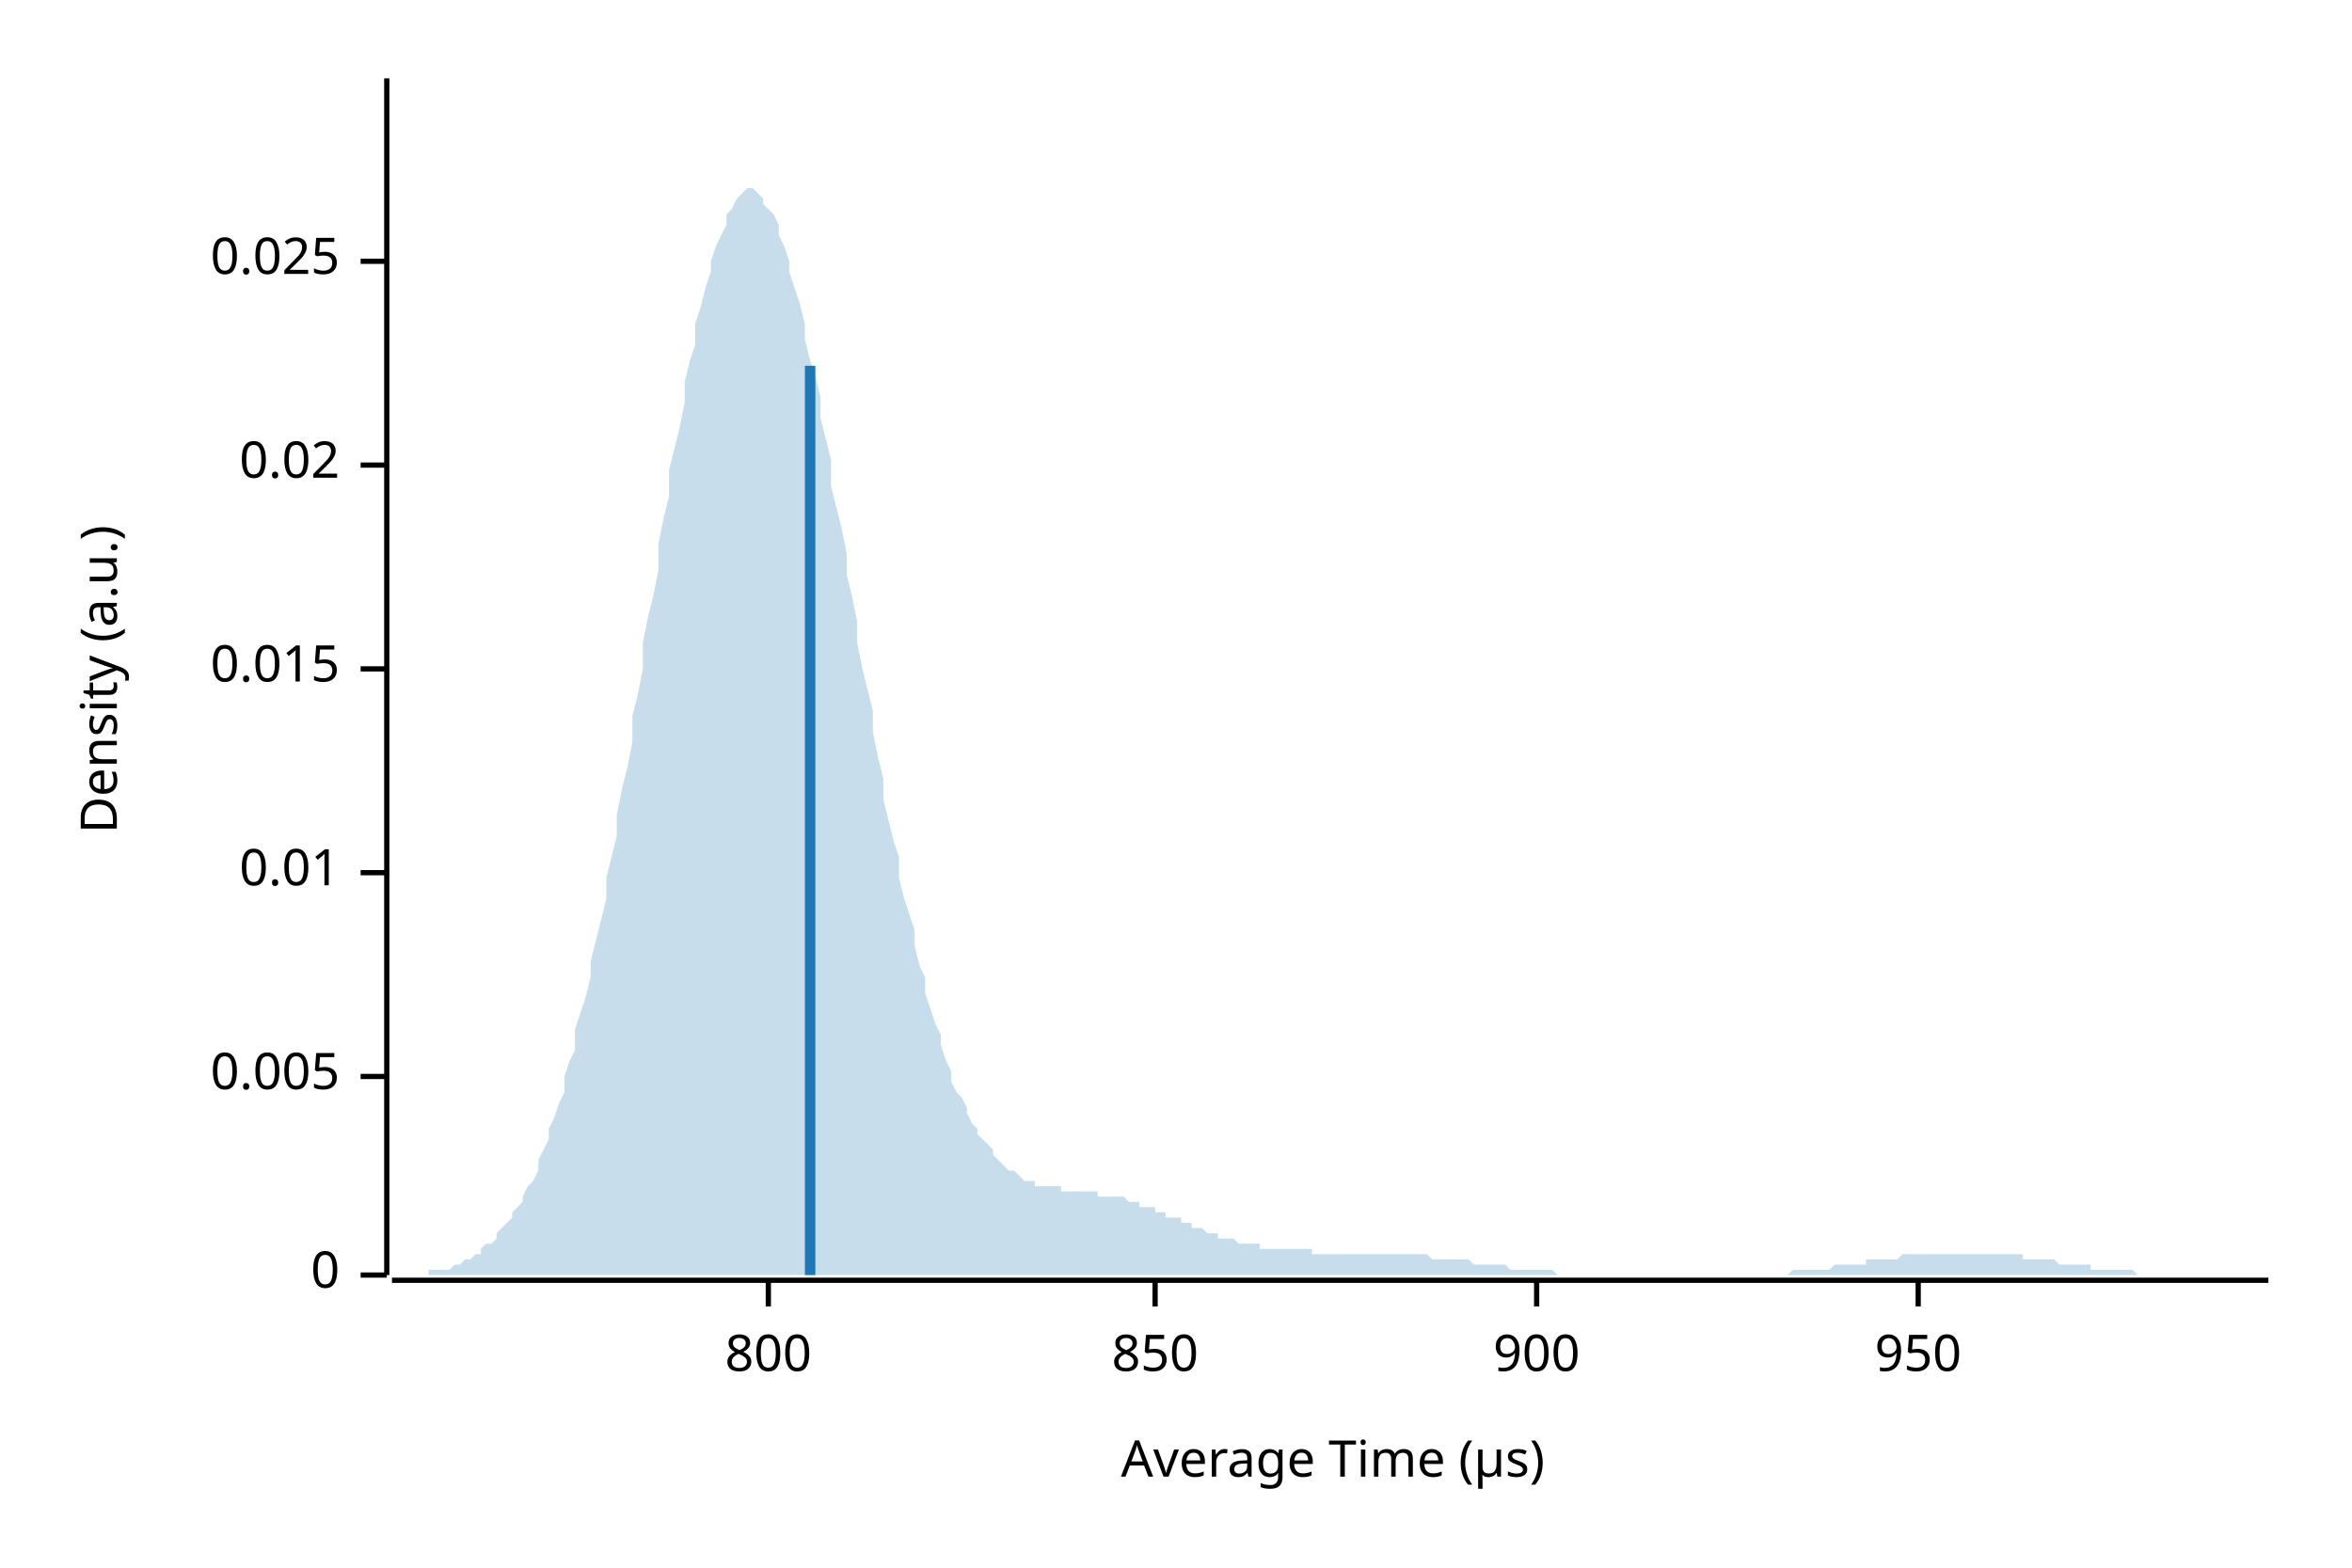
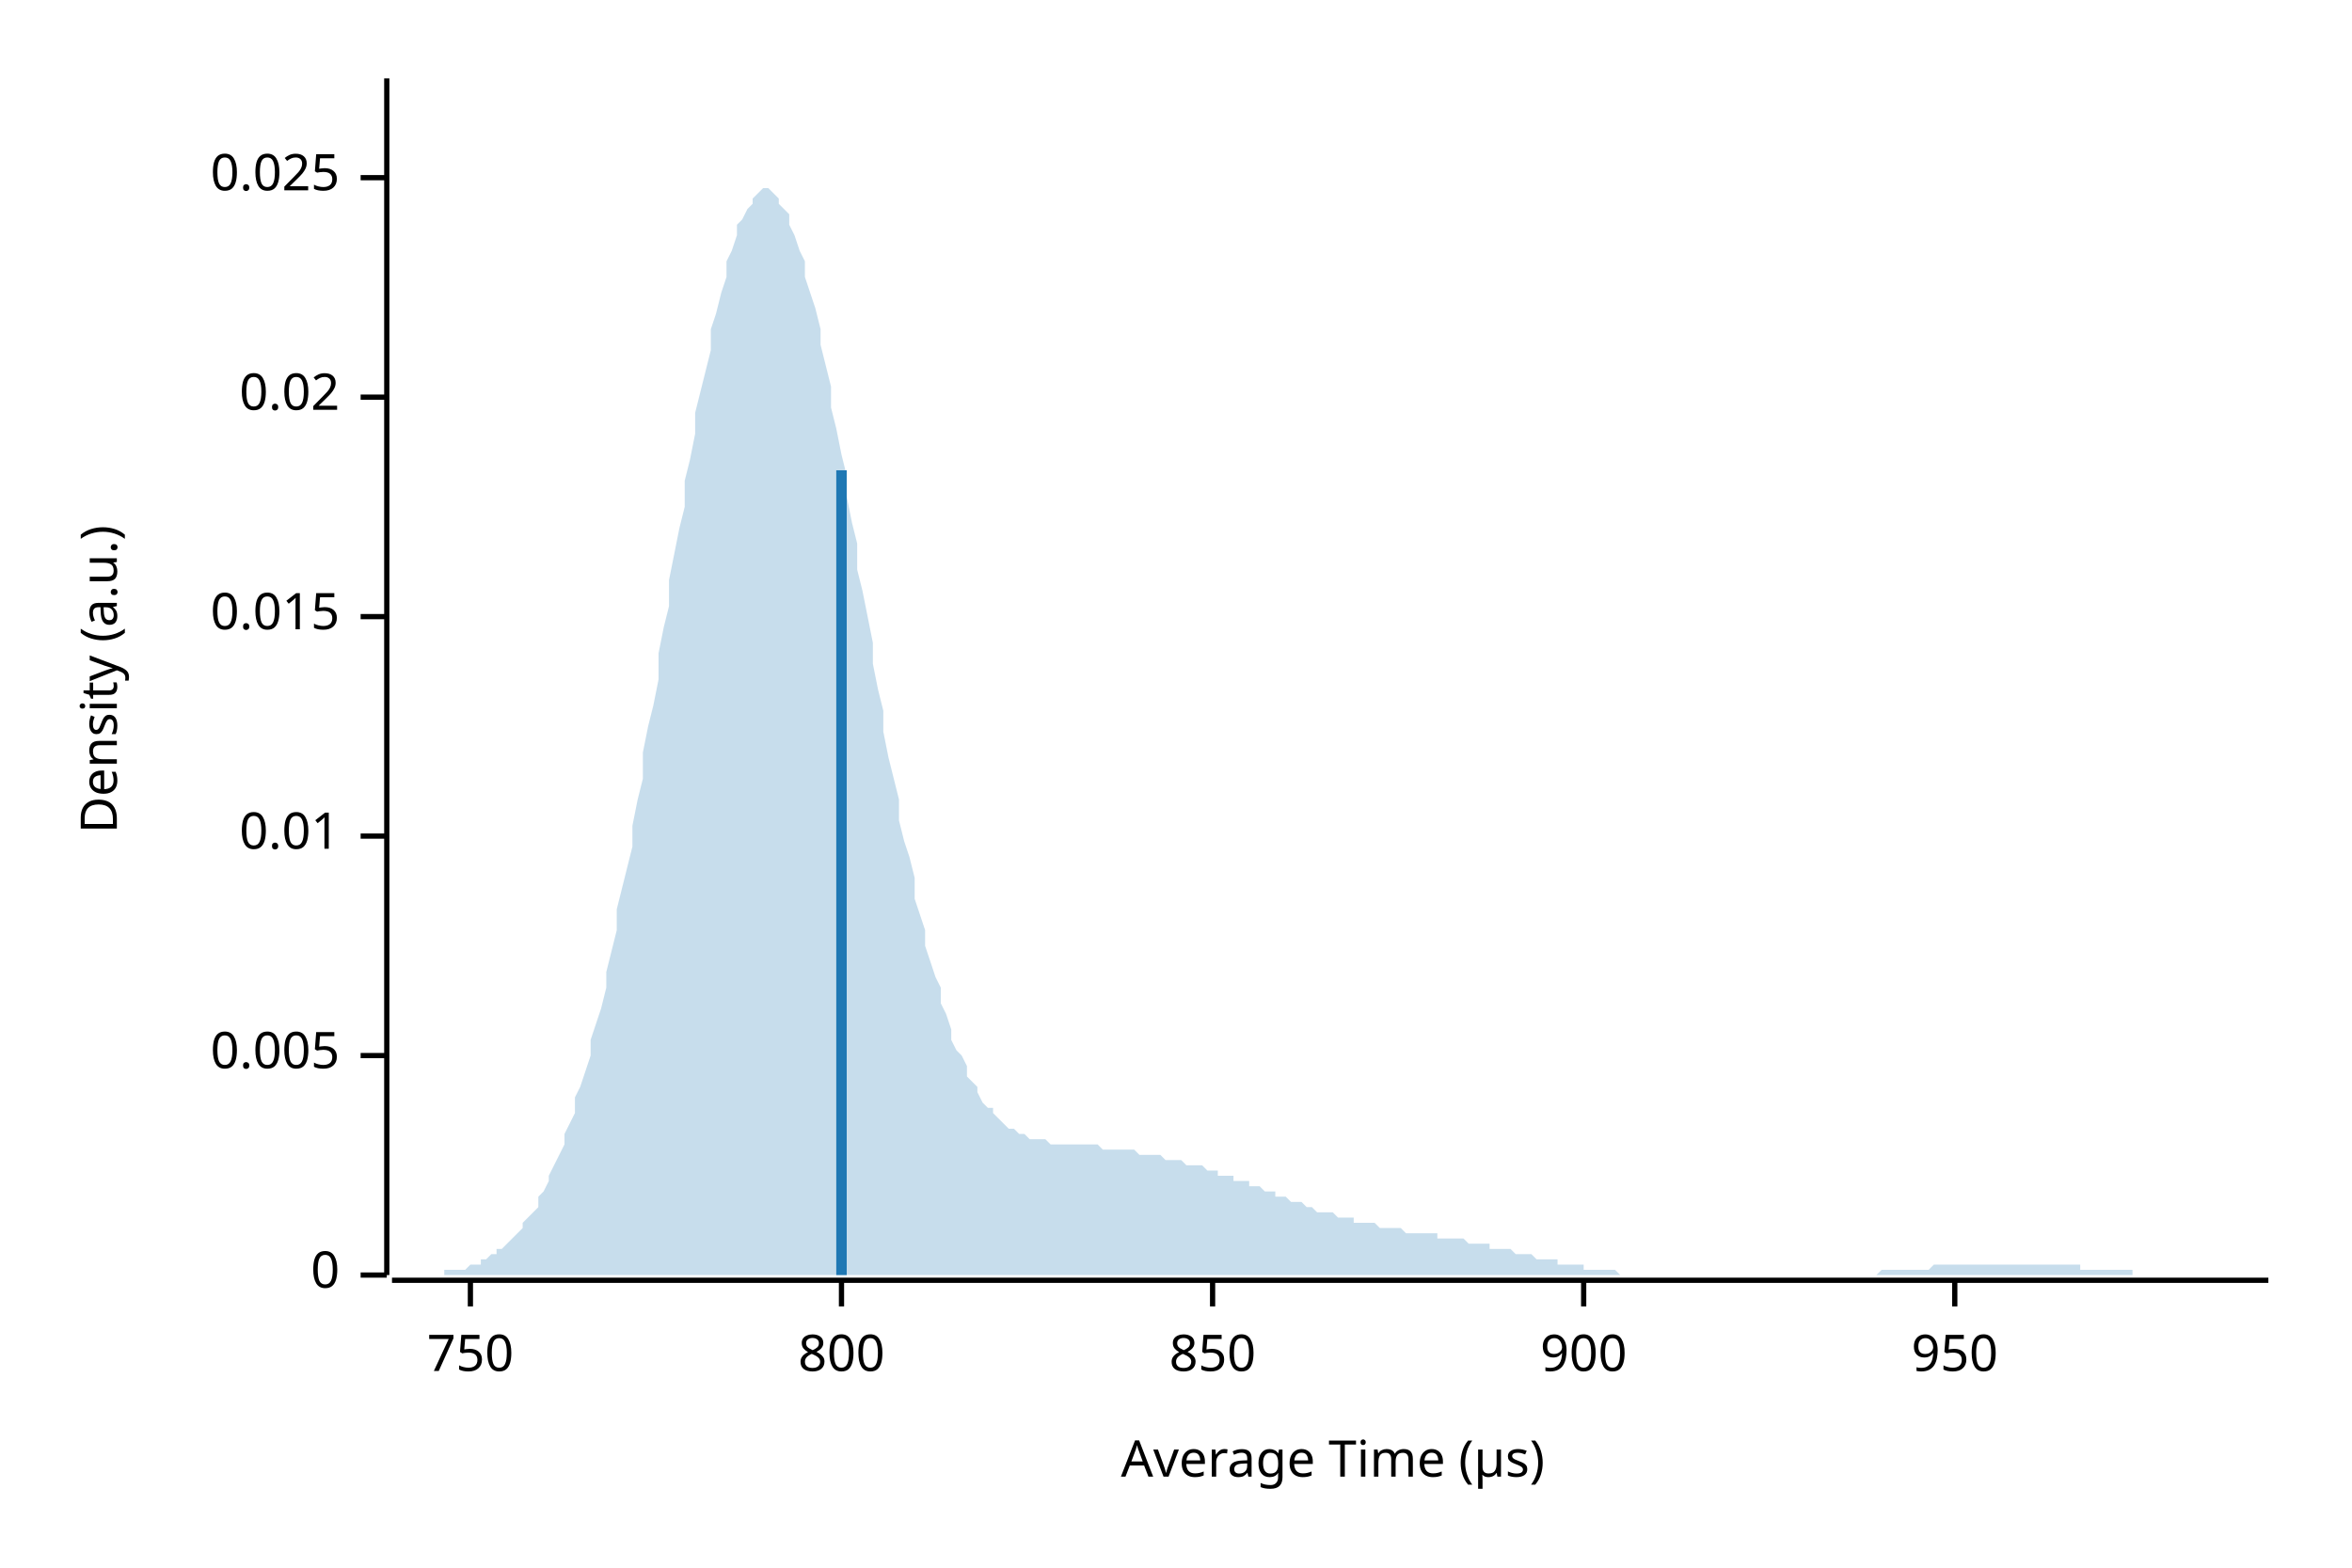
<svg xmlns="http://www.w3.org/2000/svg" width="450" height="300" viewBox="0 0 450 300">
  <text x="15" y="130" dy="0.76em" text-anchor="middle" font-family="sans-serif" font-size="9.677" opacity="1" fill="#000000" transform="rotate(270, 15, 130)">
Density (a.u.)
</text>
  <text x="255" y="285" dy="-0.5ex" text-anchor="middle" font-family="sans-serif" font-size="9.677" opacity="1" fill="#000000">
Average Time (µs)
</text>
  <polyline fill="none" opacity="1" stroke="#000000" stroke-width="1" points="74,15 74,244 " />
  <text x="65" y="244" dy="0.5ex" text-anchor="end" font-family="sans-serif" font-size="9.677" opacity="1" fill="#000000">
0
</text>
  <polyline fill="none" opacity="1" stroke="#000000" stroke-width="1" points="69,244 74,244 " />
-   <text x="65" y="206" dy="0.5ex" text-anchor="end" font-family="sans-serif" font-size="9.677" opacity="1" fill="#000000">
+   <text x="65" y="202" dy="0.5ex" text-anchor="end" font-family="sans-serif" font-size="9.677" opacity="1" fill="#000000">
0.005
</text>
-   <polyline fill="none" opacity="1" stroke="#000000" stroke-width="1" points="69,206 74,206 " />
-   <text x="65" y="167" dy="0.5ex" text-anchor="end" font-family="sans-serif" font-size="9.677" opacity="1" fill="#000000">
+   <polyline fill="none" opacity="1" stroke="#000000" stroke-width="1" points="69,202 74,202 " />
+   <text x="65" y="160" dy="0.5ex" text-anchor="end" font-family="sans-serif" font-size="9.677" opacity="1" fill="#000000">
0.01
</text>
-   <polyline fill="none" opacity="1" stroke="#000000" stroke-width="1" points="69,167 74,167 " />
-   <text x="65" y="128" dy="0.5ex" text-anchor="end" font-family="sans-serif" font-size="9.677" opacity="1" fill="#000000">
+   <polyline fill="none" opacity="1" stroke="#000000" stroke-width="1" points="69,160 74,160 " />
+   <text x="65" y="118" dy="0.5ex" text-anchor="end" font-family="sans-serif" font-size="9.677" opacity="1" fill="#000000">
0.015
</text>
-   <polyline fill="none" opacity="1" stroke="#000000" stroke-width="1" points="69,128 74,128 " />
-   <text x="65" y="89" dy="0.5ex" text-anchor="end" font-family="sans-serif" font-size="9.677" opacity="1" fill="#000000">
+   <polyline fill="none" opacity="1" stroke="#000000" stroke-width="1" points="69,118 74,118 " />
+   <text x="65" y="76" dy="0.5ex" text-anchor="end" font-family="sans-serif" font-size="9.677" opacity="1" fill="#000000">
0.02
</text>
-   <polyline fill="none" opacity="1" stroke="#000000" stroke-width="1" points="69,89 74,89 " />
-   <text x="65" y="50" dy="0.5ex" text-anchor="end" font-family="sans-serif" font-size="9.677" opacity="1" fill="#000000">
+   <polyline fill="none" opacity="1" stroke="#000000" stroke-width="1" points="69,76 74,76 " />
+   <text x="65" y="34" dy="0.5ex" text-anchor="end" font-family="sans-serif" font-size="9.677" opacity="1" fill="#000000">
0.025
</text>
-   <polyline fill="none" opacity="1" stroke="#000000" stroke-width="1" points="69,50 74,50 " />
+   <polyline fill="none" opacity="1" stroke="#000000" stroke-width="1" points="69,34 74,34 " />
  <polyline fill="none" opacity="1" stroke="#000000" stroke-width="1" points="75,245 434,245 " />
-   <text x="147" y="255" dy="0.76em" text-anchor="middle" font-family="sans-serif" font-size="9.677" opacity="1" fill="#000000">
+   <text x="90" y="255" dy="0.76em" text-anchor="middle" font-family="sans-serif" font-size="9.677" opacity="1" fill="#000000">
+ 750
+ </text>
+   <polyline fill="none" opacity="1" stroke="#000000" stroke-width="1" points="90,245 90,250 " />
+   <text x="161" y="255" dy="0.76em" text-anchor="middle" font-family="sans-serif" font-size="9.677" opacity="1" fill="#000000">
800
</text>
-   <polyline fill="none" opacity="1" stroke="#000000" stroke-width="1" points="147,245 147,250 " />
-   <text x="221" y="255" dy="0.76em" text-anchor="middle" font-family="sans-serif" font-size="9.677" opacity="1" fill="#000000">
+   <polyline fill="none" opacity="1" stroke="#000000" stroke-width="1" points="161,245 161,250 " />
+   <text x="232" y="255" dy="0.76em" text-anchor="middle" font-family="sans-serif" font-size="9.677" opacity="1" fill="#000000">
850
</text>
-   <polyline fill="none" opacity="1" stroke="#000000" stroke-width="1" points="221,245 221,250 " />
-   <text x="294" y="255" dy="0.76em" text-anchor="middle" font-family="sans-serif" font-size="9.677" opacity="1" fill="#000000">
+   <polyline fill="none" opacity="1" stroke="#000000" stroke-width="1" points="232,245 232,250 " />
+   <text x="303" y="255" dy="0.76em" text-anchor="middle" font-family="sans-serif" font-size="9.677" opacity="1" fill="#000000">
900
</text>
-   <polyline fill="none" opacity="1" stroke="#000000" stroke-width="1" points="294,245 294,250 " />
-   <text x="367" y="255" dy="0.76em" text-anchor="middle" font-family="sans-serif" font-size="9.677" opacity="1" fill="#000000">
+   <polyline fill="none" opacity="1" stroke="#000000" stroke-width="1" points="303,245 303,250 " />
+   <text x="374" y="255" dy="0.76em" text-anchor="middle" font-family="sans-serif" font-size="9.677" opacity="1" fill="#000000">
950
</text>
-   <polyline fill="none" opacity="1" stroke="#000000" stroke-width="1" points="367,245 367,250 " />
-   <polygon opacity="0.25" fill="#1F78B4" points="75,244 75,244 76,244 77,244 77,244 78,244 79,244 80,244 80,244 81,244 82,244 82,243 83,243 84,243 85,243 85,243 86,243 87,242 87,242 88,242 89,241 90,241 90,241 91,240 92,240 92,239 93,238 94,238 95,237 95,236 96,235 97,234 98,233 98,232 99,231 100,230 100,229 101,227 102,226 103,224 103,222 104,220 105,218 105,216 106,214 107,211 108,209 108,206 109,203 110,201 110,197 111,194 112,191 113,187 113,184 114,180 115,176 116,172 116,168 117,164 118,160 118,156 119,151 120,147 121,142 121,137 122,133 123,128 123,123 124,118 125,114 126,109 126,104 127,99 128,95 128,90 129,86 130,82 131,77 131,73 132,69 133,66 133,62 134,59 135,55 136,52 136,50 137,47 138,45 139,43 139,41 140,40 141,38 141,38 142,37 143,36 144,36 144,36 145,37 146,38 146,39 147,40 148,41 149,43 149,45 150,47 151,50 151,52 152,55 153,58 154,62 154,65 155,69 156,72 157,76 157,80 158,84 159,88 159,93 160,97 161,101 162,106 162,110 163,114 164,119 164,123 165,128 166,132 167,136 167,140 168,145 169,149 169,153 170,157 171,161 172,164 172,168 173,172 174,175 175,178 175,181 176,185 177,187 177,190 178,193 179,196 180,198 180,200 181,203 182,205 182,207 183,209 184,210 185,212 185,213 186,215 187,216 187,217 188,218 189,219 190,220 190,221 191,222 192,223 192,223 193,224 194,224 195,225 195,225 196,226 197,226 198,226 198,227 199,227 200,227 200,227 201,227 202,227 203,227 203,228 204,228 205,228 205,228 206,228 207,228 208,228 208,228 209,228 210,228 210,229 211,229 212,229 213,229 213,229 214,229 215,229 216,230 216,230 217,230 218,230 218,231 219,231 220,231 221,231 221,232 222,232 223,232 223,233 224,233 225,233 226,233 226,234 227,234 228,234 228,235 229,235 230,235 231,236 231,236 232,236 233,236 233,237 234,237 235,237 236,237 236,237 237,238 238,238 239,238 239,238 240,238 241,238 241,239 242,239 243,239 244,239 244,239 245,239 246,239 246,239 247,239 248,239 249,239 249,239 250,239 251,239 251,240 252,240 253,240 254,240 254,240 255,240 256,240 257,240 257,240 258,240 259,240 259,240 260,240 261,240 262,240 262,240 263,240 264,240 264,240 265,240 266,240 267,240 267,240 268,240 269,240 269,240 270,240 271,240 272,240 272,240 273,240 274,241 275,241 275,241 276,241 277,241 277,241 278,241 279,241 280,241 280,241 281,241 282,242 282,242 283,242 284,242 285,242 285,242 286,242 287,242 287,242 288,242 289,243 290,243 290,243 291,243 292,243 292,243 293,243 294,243 295,243 295,243 296,243 297,243 298,244 298,244 299,244 300,244 300,244 301,244 302,244 303,244 303,244 304,244 305,244 305,244 306,244 307,244 308,244 308,244 309,244 310,244 310,244 311,244 312,244 313,244 313,244 314,244 315,244 316,244 316,244 317,244 318,244 318,244 319,244 320,244 321,244 321,244 322,244 323,244 323,244 324,244 325,244 326,244 326,244 327,244 328,244 328,244 329,244 330,244 331,244 331,244 332,244 333,244 333,244 334,244 335,244 336,244 336,244 337,244 338,244 339,244 339,244 340,244 341,244 341,244 342,244 343,243 344,243 344,243 345,243 346,243 346,243 347,243 348,243 349,243 349,243 350,243 351,242 351,242 352,242 353,242 354,242 354,242 355,242 356,242 357,242 357,241 358,241 359,241 359,241 360,241 361,241 362,241 362,241 363,241 364,240 364,240 365,240 366,240 367,240 367,240 368,240 369,240 369,240 370,240 371,240 372,240 372,240 373,240 374,240 375,240 375,240 376,240 377,240 377,240 378,240 379,240 380,240 380,240 381,240 382,240 382,240 383,240 384,240 385,240 385,240 386,240 387,240 387,241 388,241 389,241 390,241 390,241 391,241 392,241 392,241 393,241 394,242 395,242 395,242 396,242 397,242 398,242 398,242 399,242 400,242 400,243 401,243 402,243 403,243 403,243 404,243 405,243 405,243 406,243 407,243 408,243 408,243 409,244 410,244 410,244 411,244 412,244 413,244 413,244 414,244 415,244 416,244 416,244 417,244 418,244 418,244 419,244 420,244 421,244 421,244 422,244 423,244 423,244 424,244 425,244 426,244 426,244 427,244 428,244 428,244 429,244 430,244 431,244 431,244 432,244 433,244 434,244 434,244 75,244 " />
-   <polyline fill="none" opacity="1" stroke="#1F78B4" stroke-width="2" points="155,244 155,70 " />
+   <polyline fill="none" opacity="1" stroke="#000000" stroke-width="1" points="374,245 374,250 " />
+   <polygon opacity="0.25" fill="#1F78B4" points="75,244 75,244 76,244 77,244 77,244 78,244 79,244 80,244 80,244 81,244 82,244 82,244 83,244 84,244 85,244 85,243 86,243 87,243 87,243 88,243 89,243 90,242 90,242 91,242 92,242 92,241 93,241 94,240 95,240 95,239 96,239 97,238 98,237 98,237 99,236 100,235 100,234 101,233 102,232 103,231 103,229 104,228 105,226 105,225 106,223 107,221 108,219 108,217 109,215 110,213 110,210 111,208 112,205 113,202 113,199 114,196 115,193 116,189 116,186 117,182 118,178 118,174 119,170 120,166 121,162 121,158 122,153 123,149 123,144 124,139 125,135 126,130 126,125 127,120 128,116 128,111 129,106 130,101 131,97 131,92 132,88 133,83 133,79 134,75 135,71 136,67 136,63 137,60 138,56 139,53 139,50 140,48 141,45 141,43 142,42 143,40 144,39 144,38 145,37 146,36 146,36 147,36 148,37 149,38 149,39 150,40 151,41 151,43 152,45 153,48 154,50 154,53 155,56 156,59 157,63 157,66 158,70 159,74 159,78 160,82 161,87 162,91 162,95 163,100 164,104 164,109 165,113 166,118 167,123 167,127 168,132 169,136 169,140 170,145 171,149 172,153 172,157 173,161 174,164 175,168 175,172 176,175 177,178 177,181 178,184 179,187 180,189 180,192 181,194 182,197 182,199 183,201 184,202 185,204 185,206 186,207 187,208 187,209 188,211 189,212 190,212 190,213 191,214 192,215 192,215 193,216 194,216 195,217 195,217 196,217 197,218 198,218 198,218 199,218 200,218 200,218 201,219 202,219 203,219 203,219 204,219 205,219 205,219 206,219 207,219 208,219 208,219 209,219 210,219 210,219 211,220 212,220 213,220 213,220 214,220 215,220 216,220 216,220 217,220 218,221 218,221 219,221 220,221 221,221 221,221 222,221 223,222 223,222 224,222 225,222 226,222 226,222 227,223 228,223 228,223 229,223 230,223 231,224 231,224 232,224 233,224 233,225 234,225 235,225 236,225 236,226 237,226 238,226 239,226 239,227 240,227 241,227 241,227 242,228 243,228 244,228 244,229 245,229 246,229 246,229 247,230 248,230 249,230 249,230 250,231 251,231 251,231 252,232 253,232 254,232 254,232 255,232 256,233 257,233 257,233 258,233 259,233 259,234 260,234 261,234 262,234 262,234 263,234 264,235 264,235 265,235 266,235 267,235 267,235 268,235 269,236 269,236 270,236 271,236 272,236 272,236 273,236 274,236 275,236 275,237 276,237 277,237 277,237 278,237 279,237 280,237 280,237 281,238 282,238 282,238 283,238 284,238 285,238 285,239 286,239 287,239 287,239 288,239 289,239 290,240 290,240 291,240 292,240 292,240 293,240 294,241 295,241 295,241 296,241 297,241 298,241 298,242 299,242 300,242 300,242 301,242 302,242 303,242 303,243 304,243 305,243 305,243 306,243 307,243 308,243 308,243 309,243 310,244 310,244 311,244 312,244 313,244 313,244 314,244 315,244 316,244 316,244 317,244 318,244 318,244 319,244 320,244 321,244 321,244 322,244 323,244 323,244 324,244 325,244 326,244 326,244 327,244 328,244 328,244 329,244 330,244 331,244 331,244 332,244 333,244 333,244 334,244 335,244 336,244 336,244 337,244 338,244 339,244 339,244 340,244 341,244 341,244 342,244 343,244 344,244 344,244 345,244 346,244 346,244 347,244 348,244 349,244 349,244 350,244 351,244 351,244 352,244 353,244 354,244 354,244 355,244 356,244 357,244 357,244 358,244 359,244 359,244 360,243 361,243 362,243 362,243 363,243 364,243 364,243 365,243 366,243 367,243 367,243 368,243 369,243 369,243 370,242 371,242 372,242 372,242 373,242 374,242 375,242 375,242 376,242 377,242 377,242 378,242 379,242 380,242 380,242 381,242 382,242 382,242 383,242 384,242 385,242 385,242 386,242 387,242 387,242 388,242 389,242 390,242 390,242 391,242 392,242 392,242 393,242 394,242 395,242 395,242 396,242 397,242 398,242 398,243 399,243 400,243 400,243 401,243 402,243 403,243 403,243 404,243 405,243 405,243 406,243 407,243 408,243 408,244 409,244 410,244 410,244 411,244 412,244 413,244 413,244 414,244 415,244 416,244 416,244 417,244 418,244 418,244 419,244 420,244 421,244 421,244 422,244 423,244 423,244 424,244 425,244 426,244 426,244 427,244 428,244 428,244 429,244 430,244 431,244 431,244 432,244 433,244 434,244 434,244 75,244 " />
+   <polyline fill="none" opacity="1" stroke="#1F78B4" stroke-width="2" points="161,244 161,90 " />
</svg>
